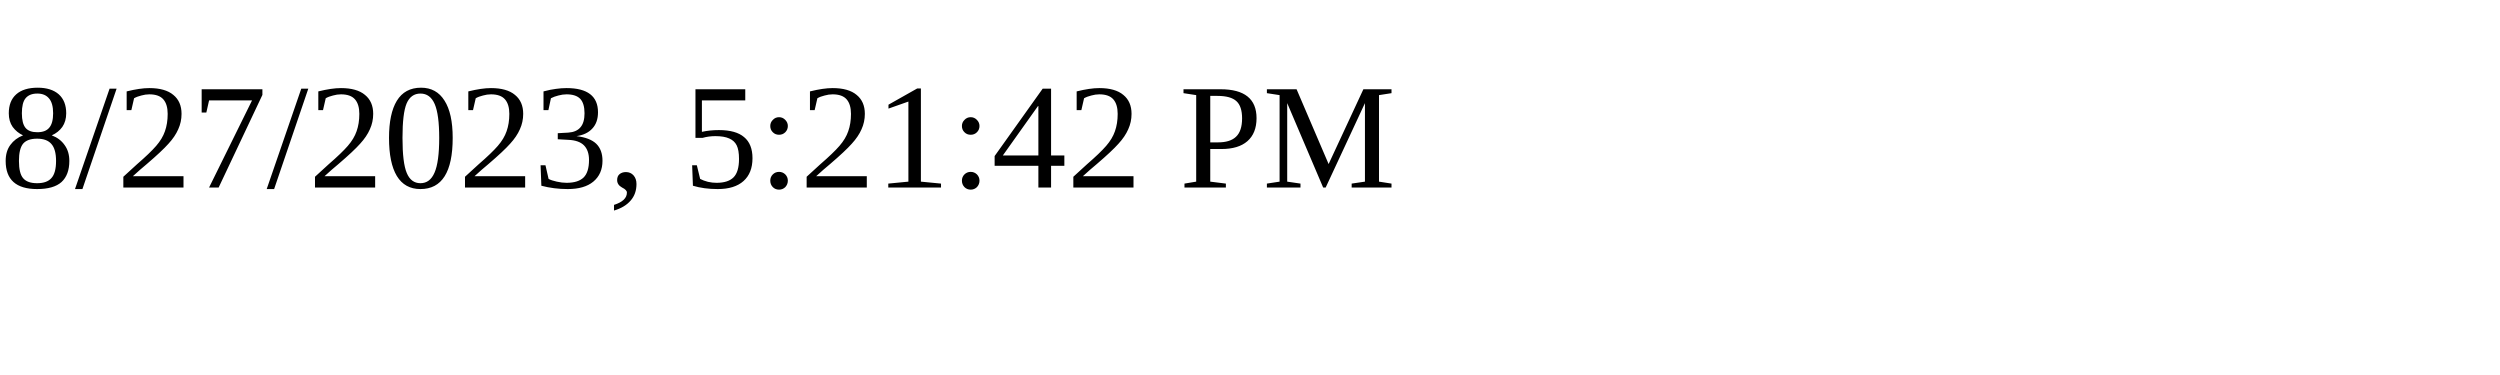
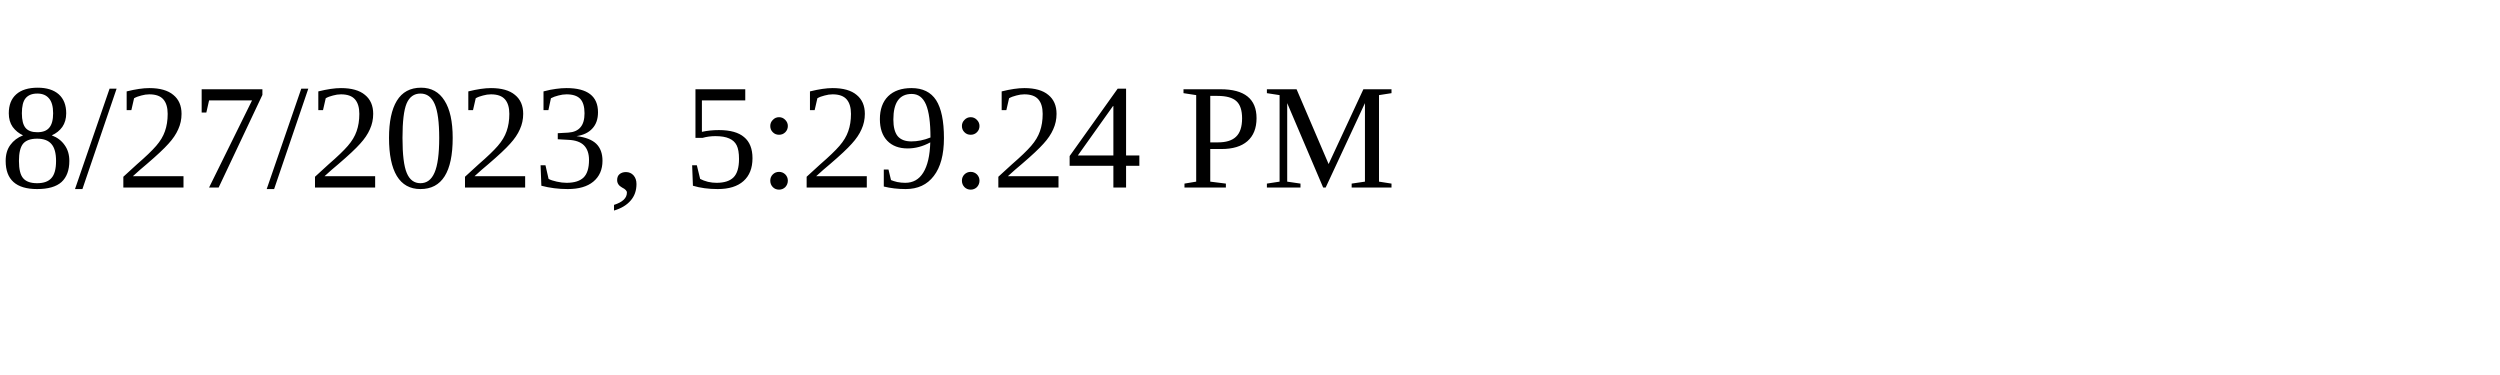
<svg xmlns="http://www.w3.org/2000/svg" height="30" width="200">
-   <text x="0" y="15">8/27/2023, 5:21:42 PM</text>
+   <text x="0" y="15">8/27/2023, 5:29:24 PM</text>
</svg>
